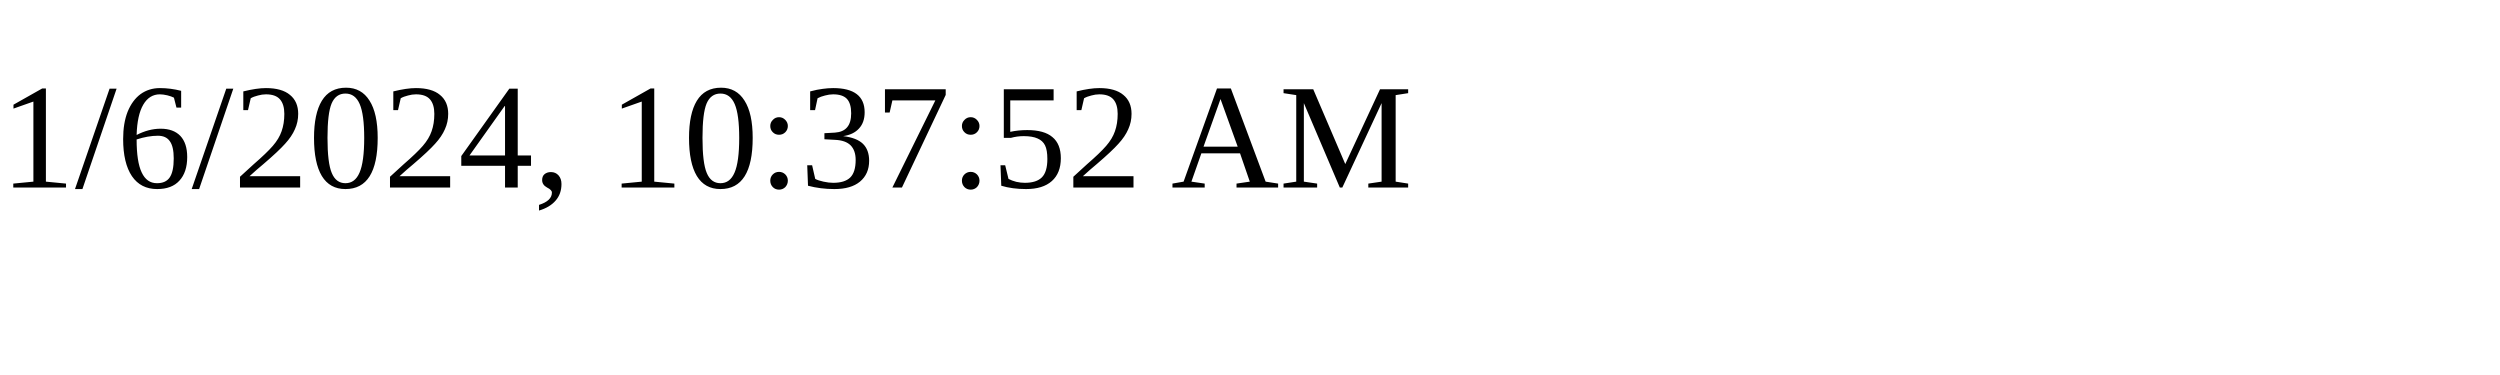
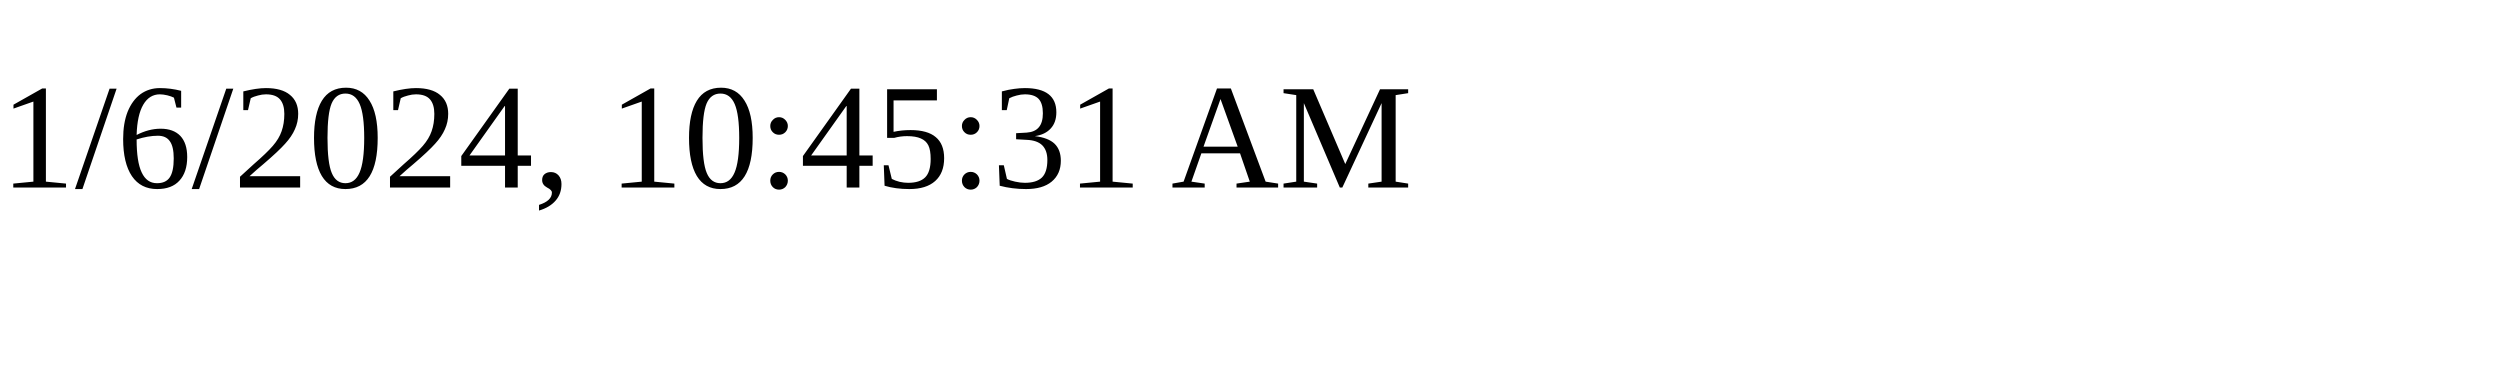
<svg xmlns="http://www.w3.org/2000/svg" height="30" width="200">
-   <text x="0" y="15">1/6/2024, 10:37:52 AM</text>
+   <text x="0" y="15">1/6/2024, 10:45:31 AM</text>
</svg>
